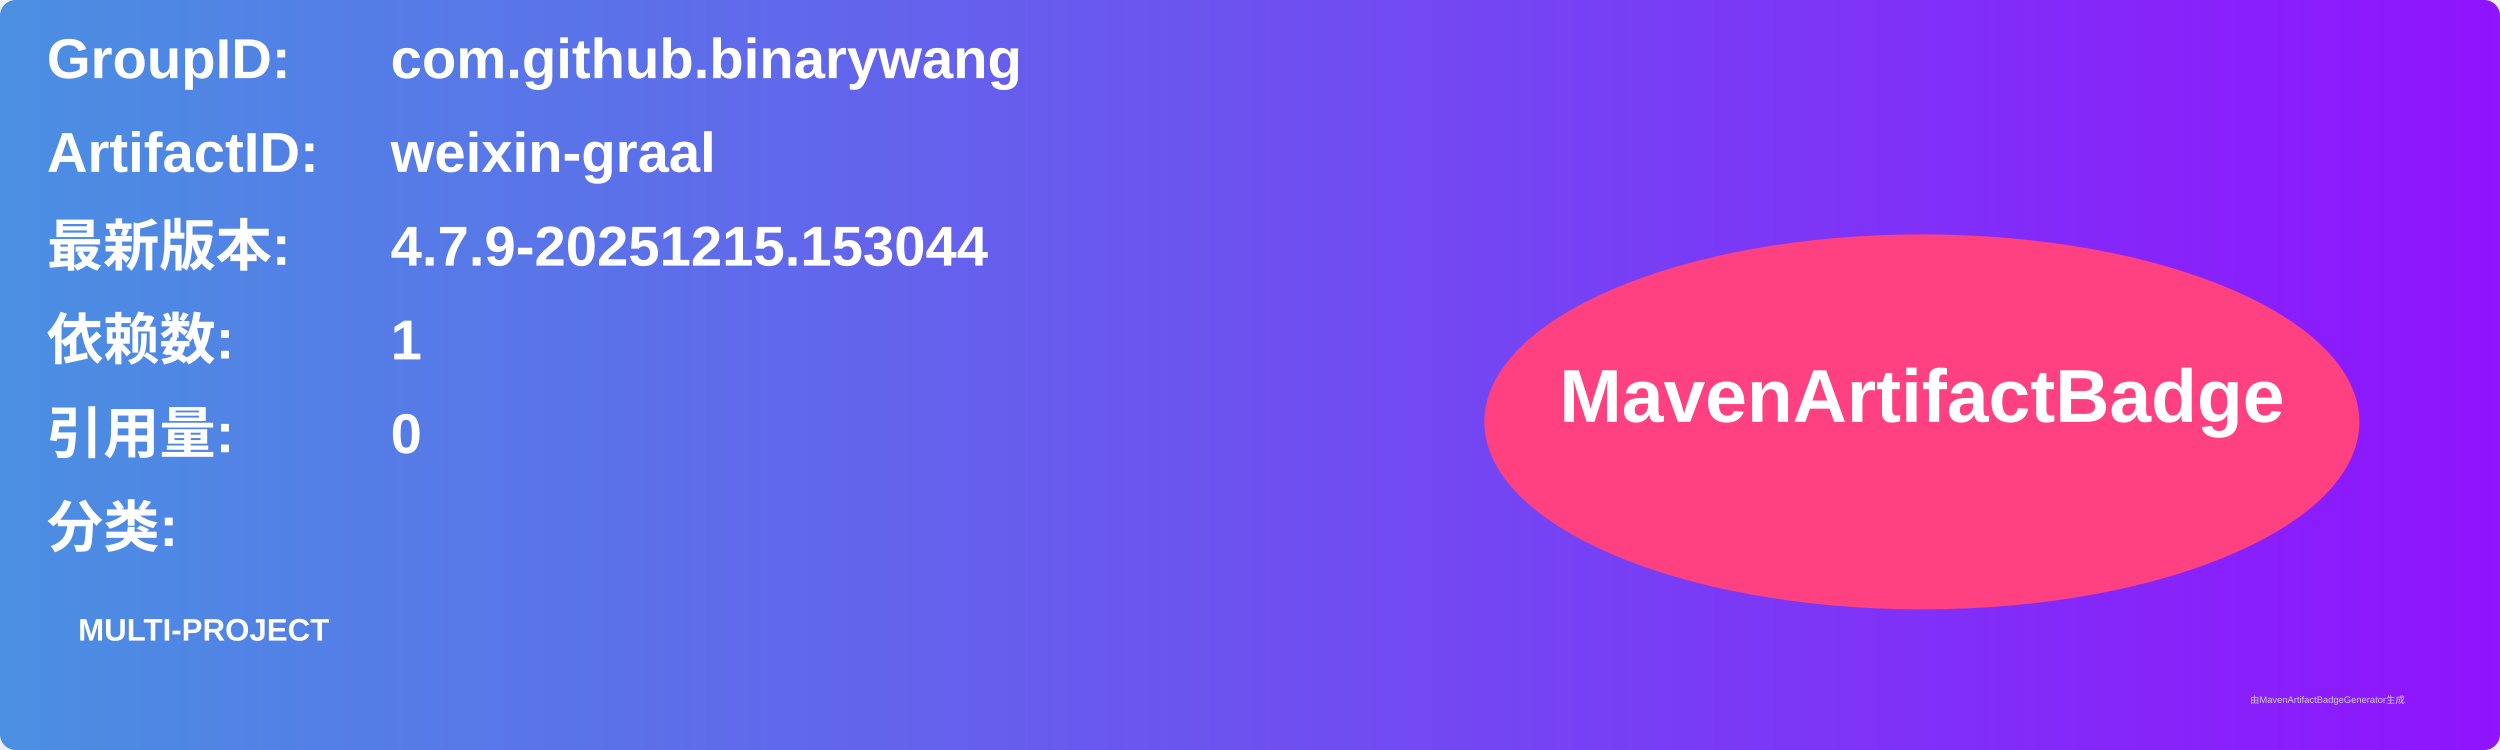
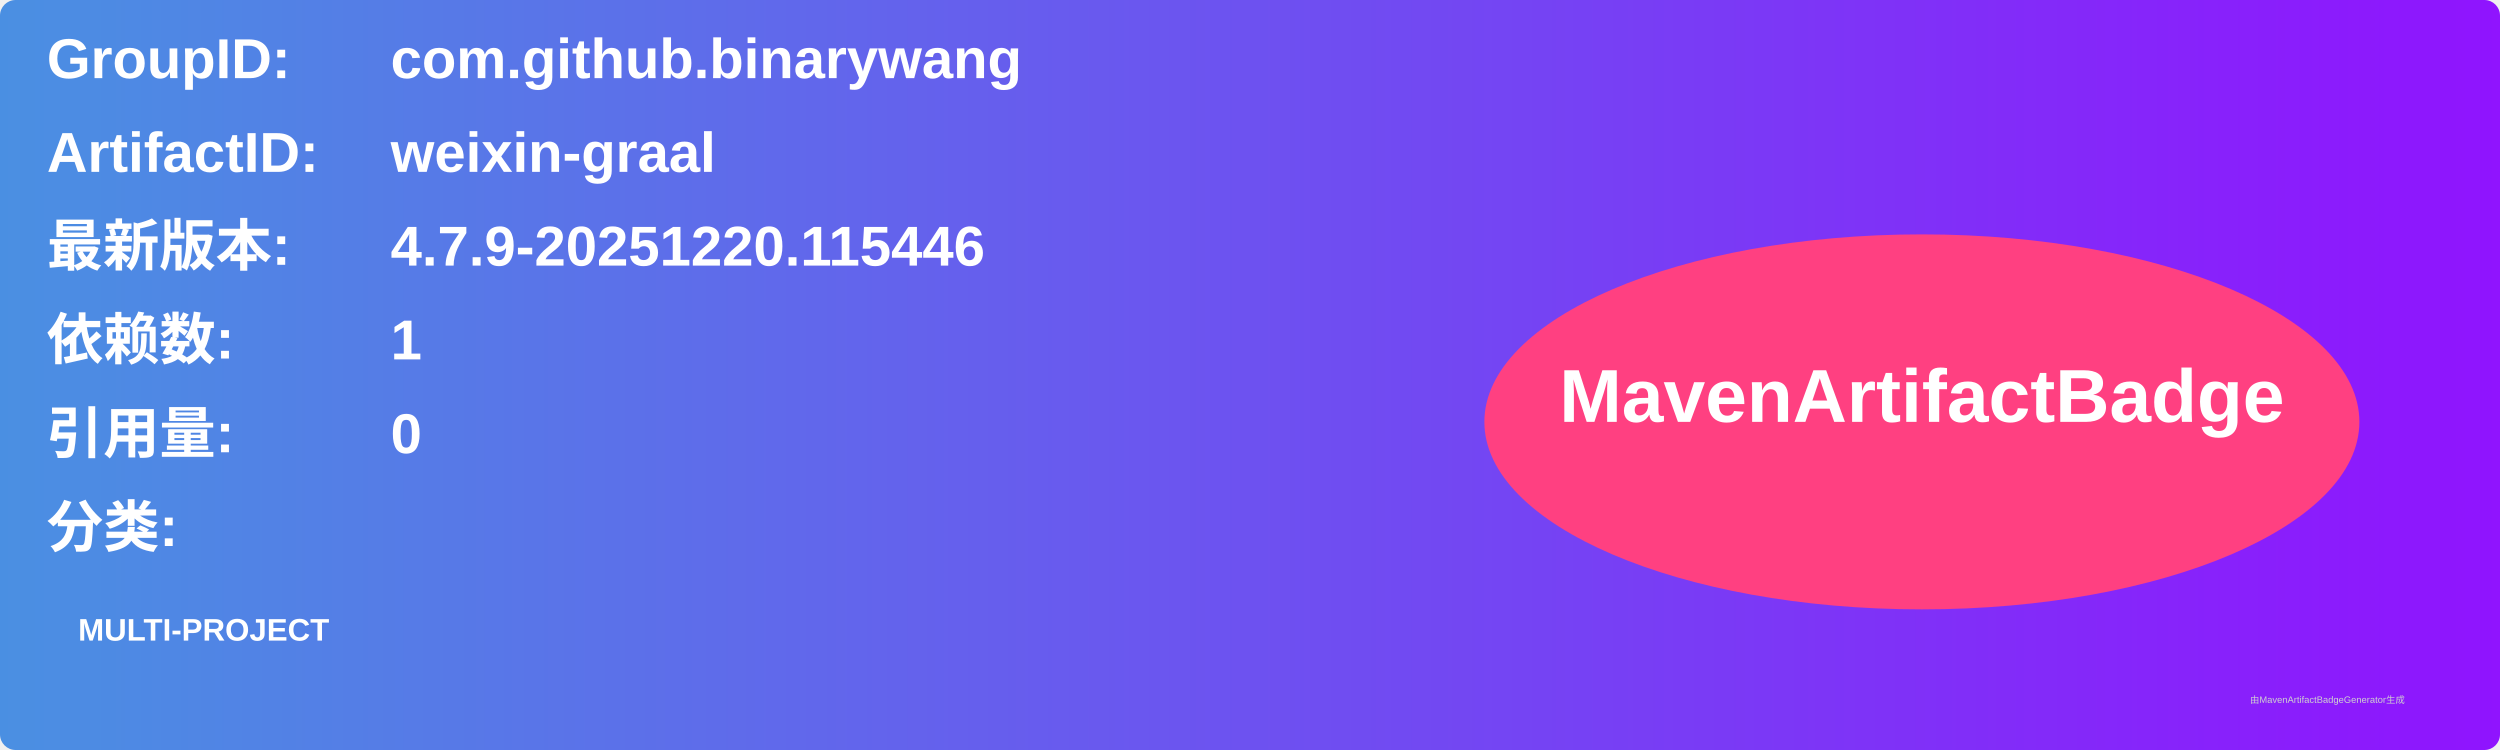
<svg xmlns="http://www.w3.org/2000/svg" width="800" height="240" viewBox="0 0 800 240">
  <linearGradient id="grad" x1="0%" y1="0%" x2="100%" y2="0%">
    <stop offset="0%" stop-color="#4a90e2" />
    <stop offset="100%" stop-color="#9013fe" />
  </linearGradient>
  <rect width="100%" height="100%" rx="5" ry="5" fill="url(#grad)" />
  <g transform="translate(15, 15)">
    <text x="0" y="10" font-family="Arial" font-size="18" fill="white" font-weight="bold" width="260">GroupID:</text>
    <text x="110" y="10" font-family="Arial" font-size="18" fill="white" font-weight="bold" width="460">com.github.binarywang</text>
    <text x="0" y="40" font-family="Arial" font-size="18" fill="white" font-weight="bold" width="260">ArtifactID:</text>
    <text x="110" y="40" font-family="Arial" font-size="18" fill="white" font-weight="bold" width="460">weixin-graal</text>
    <text x="0" y="70" font-family="Arial" font-size="18" fill="white" font-weight="bold">最新版本:</text>
    <text x="110" y="70" font-family="Arial" font-size="18" fill="white" font-weight="bold">
-       <tspan font-weight="bold">4.7.9-20251215.153044</tspan>
+       <tspan font-weight="bold">4.7.9-20251220.115446</tspan>
    </text>
    <text x="0" y="100" font-family="Arial" font-size="18" fill="white" font-weight="bold">依赖数: </text>
    <text x="110" y="100" font-family="Arial" font-size="18" fill="white">
      <tspan font-weight="bold">1</tspan>
    </text>
    <text x="0" y="130" font-family="Arial" font-size="18" fill="white" font-weight="bold">引用量: </text>
    <text x="110" y="130" font-family="Arial" font-size="18" fill="white">
      <tspan font-weight="bold">0</tspan>
    </text>
    <text x="0" y="160" font-family="Arial" font-size="18" fill="white" font-weight="bold">分类:</text>
    <text x="10" y="190" font-family="Arial" font-size="10" fill="white">
      <tspan font-weight="bold">MULTI-PROJECT</tspan>
    </text>
    <ellipse cx="600" cy="120" rx="140" ry="60" fill="#ff4081" />
    <text x="600" y="120" text-anchor="middle" font-family="Arial" font-size="24" fill="white" font-weight="bold">MavenArtifactBadge</text>
  </g>
  <text x="720" y="225" font-family="Arial" font-size="3" fill="#d0d0d0">由MavenArtifactBadgeGenerator生成</text>
</svg>
